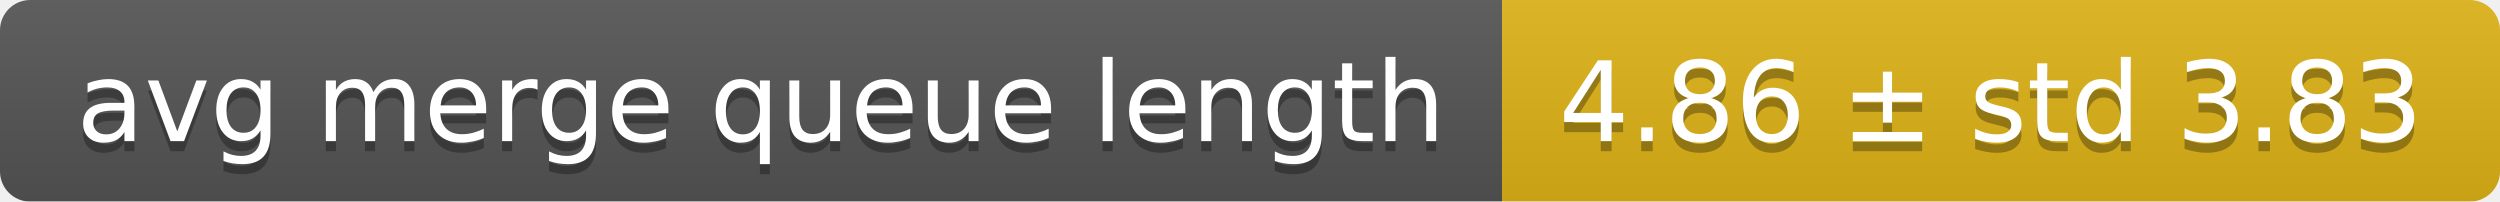
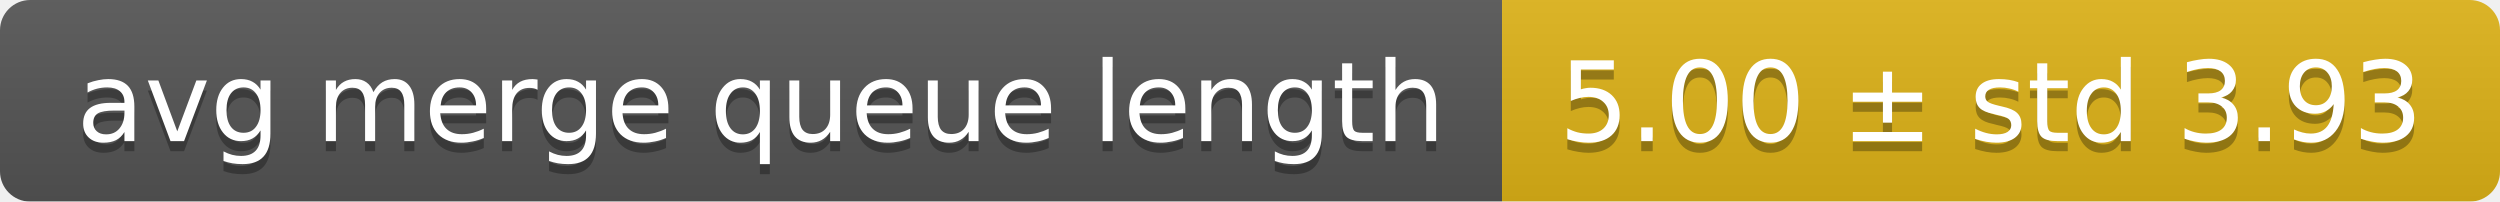
<svg xmlns="http://www.w3.org/2000/svg" width="248" height="20">
  <linearGradient id="smooth" x2="0" y2="100%">
    <stop offset="0" stop-color="#bbb" stop-opacity=".1" />
    <stop offset="1" stop-opacity=".1" />
  </linearGradient>
  <mask id="round">
    <rect width="248" height="20" rx="3" fill="#fff" />
  </mask>
  <g mask="url(#round)">
    <rect width="149" height="20" fill="#555" />
    <rect x="149" width="99" height="20" fill="#dfb317" />
    <rect width="248" height="20" fill="url(#smooth)" />
  </g>
  <g fill="#fff" text-anchor="middle" font-family="DejaVu Sans,Verdana,Geneva,sans-serif" font-size="11">
    <text x="75.5" y="15" fill="#010101" fill-opacity=".3">avg merge queue length</text>
    <text x="75.5" y="14">avg merge queue length</text>
-     <text x="197.5" y="15" fill="#010101" fill-opacity=".3">4.86 ± std 3.83</text>
-     <text x="197.5" y="14">4.86 ± std 3.83</text>
+     <text x="197.5" y="15" fill="#010101" fill-opacity=".3">5.00 ± std 3.93</text>
+     <text x="197.5" y="14">5.00 ± std 3.93</text>
  </g>
</svg>
